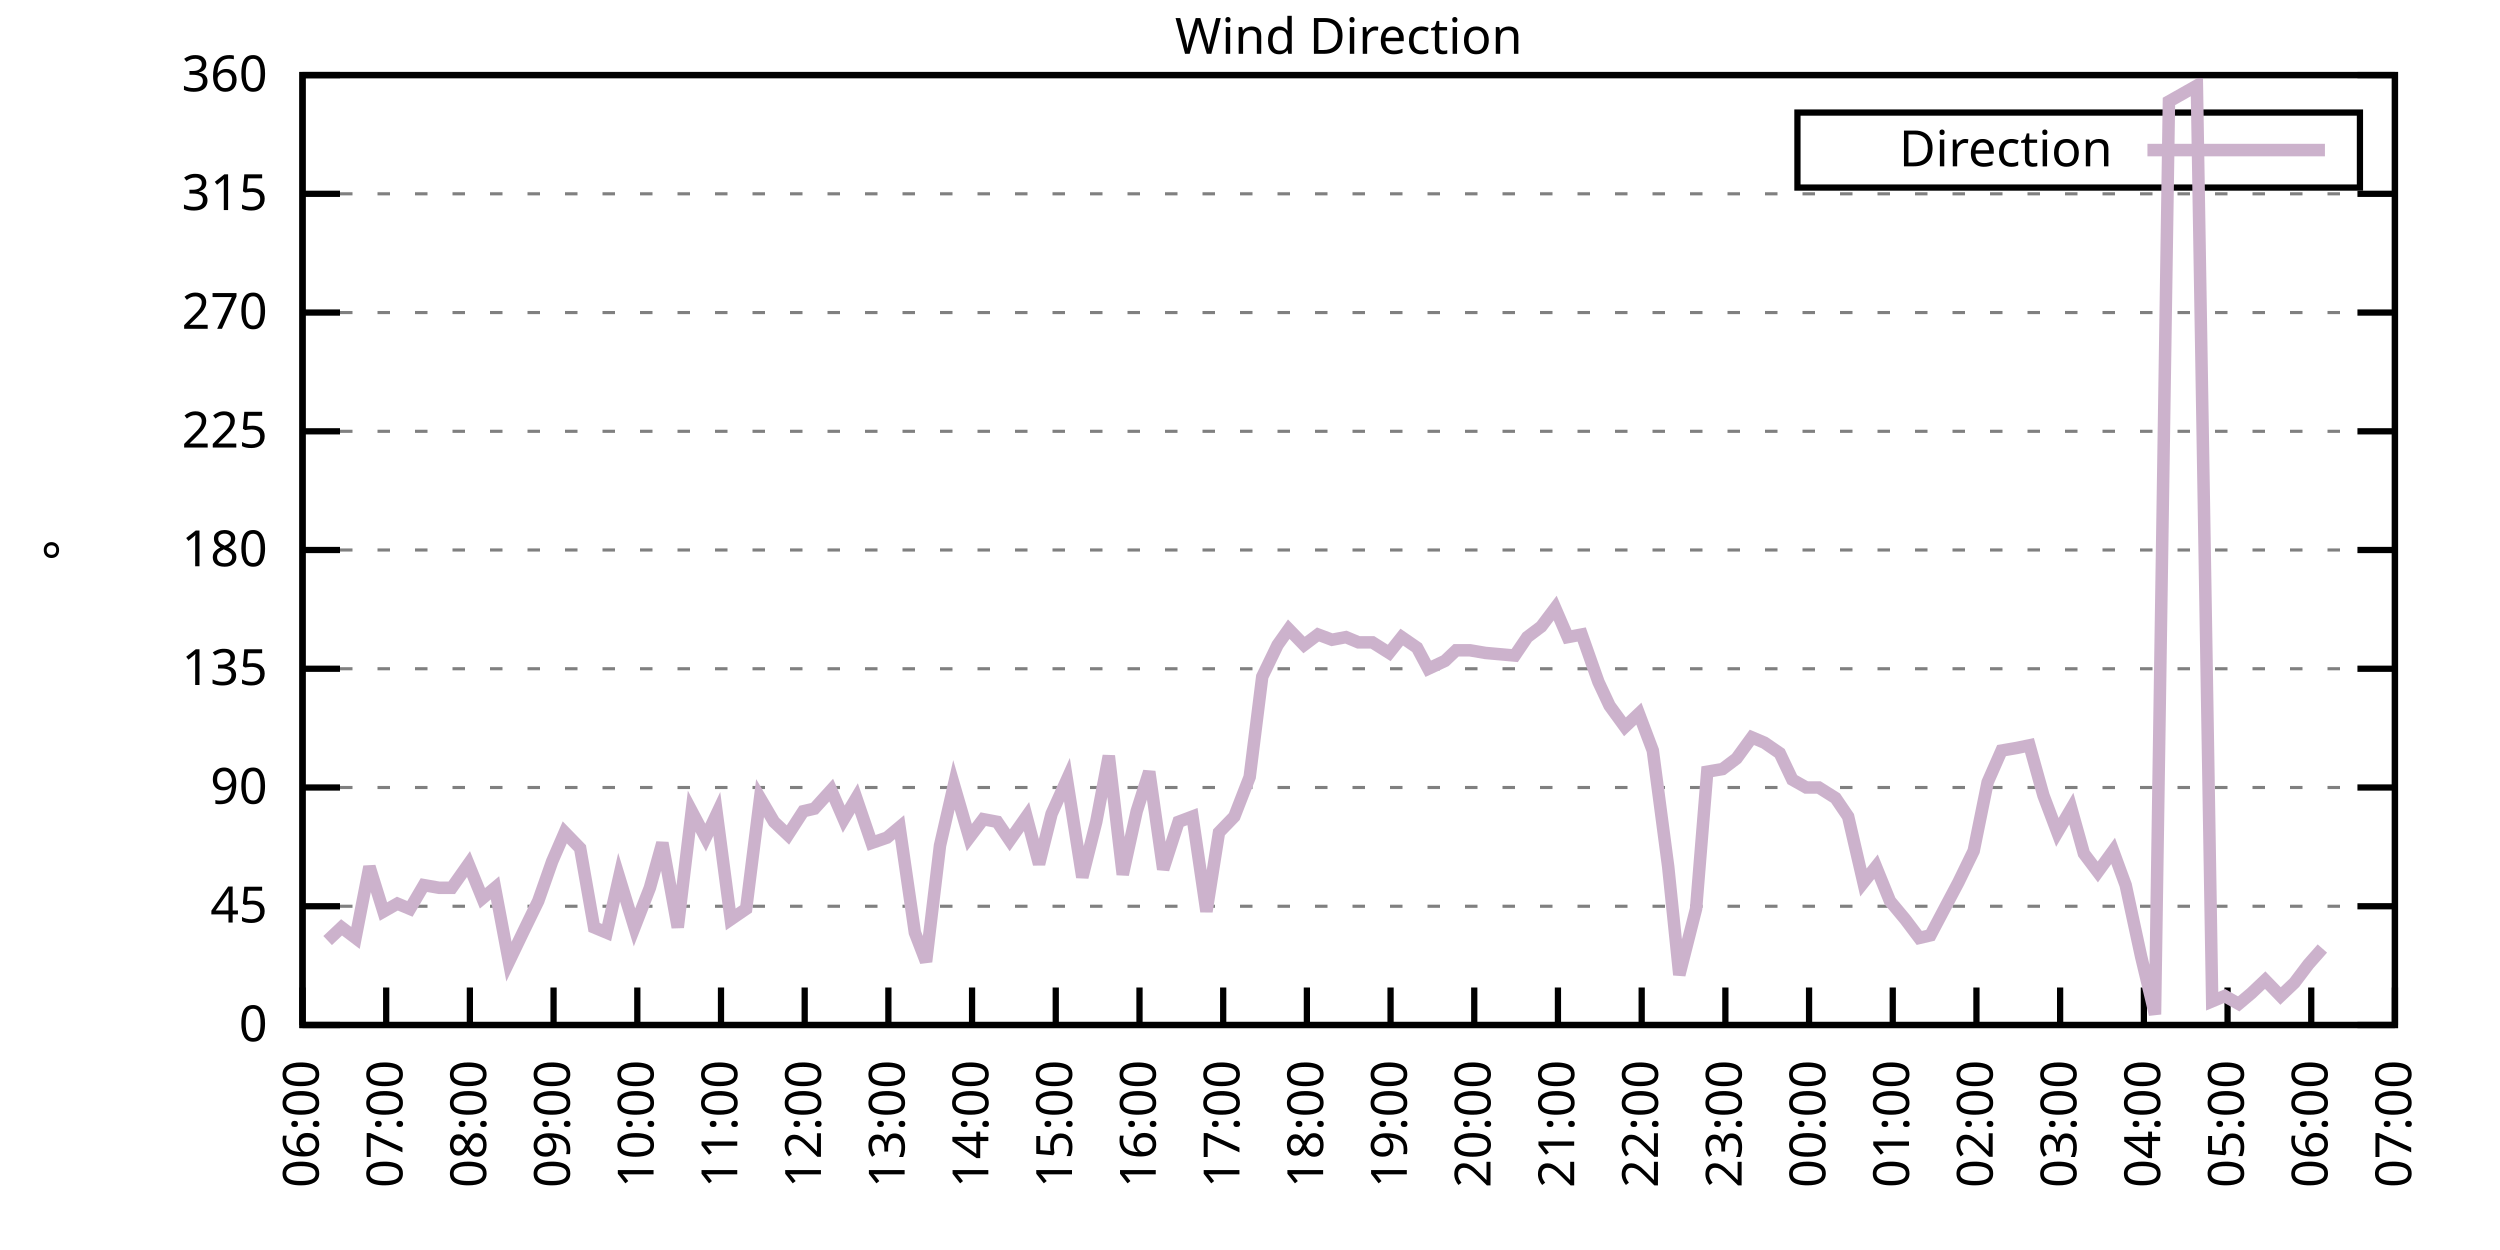
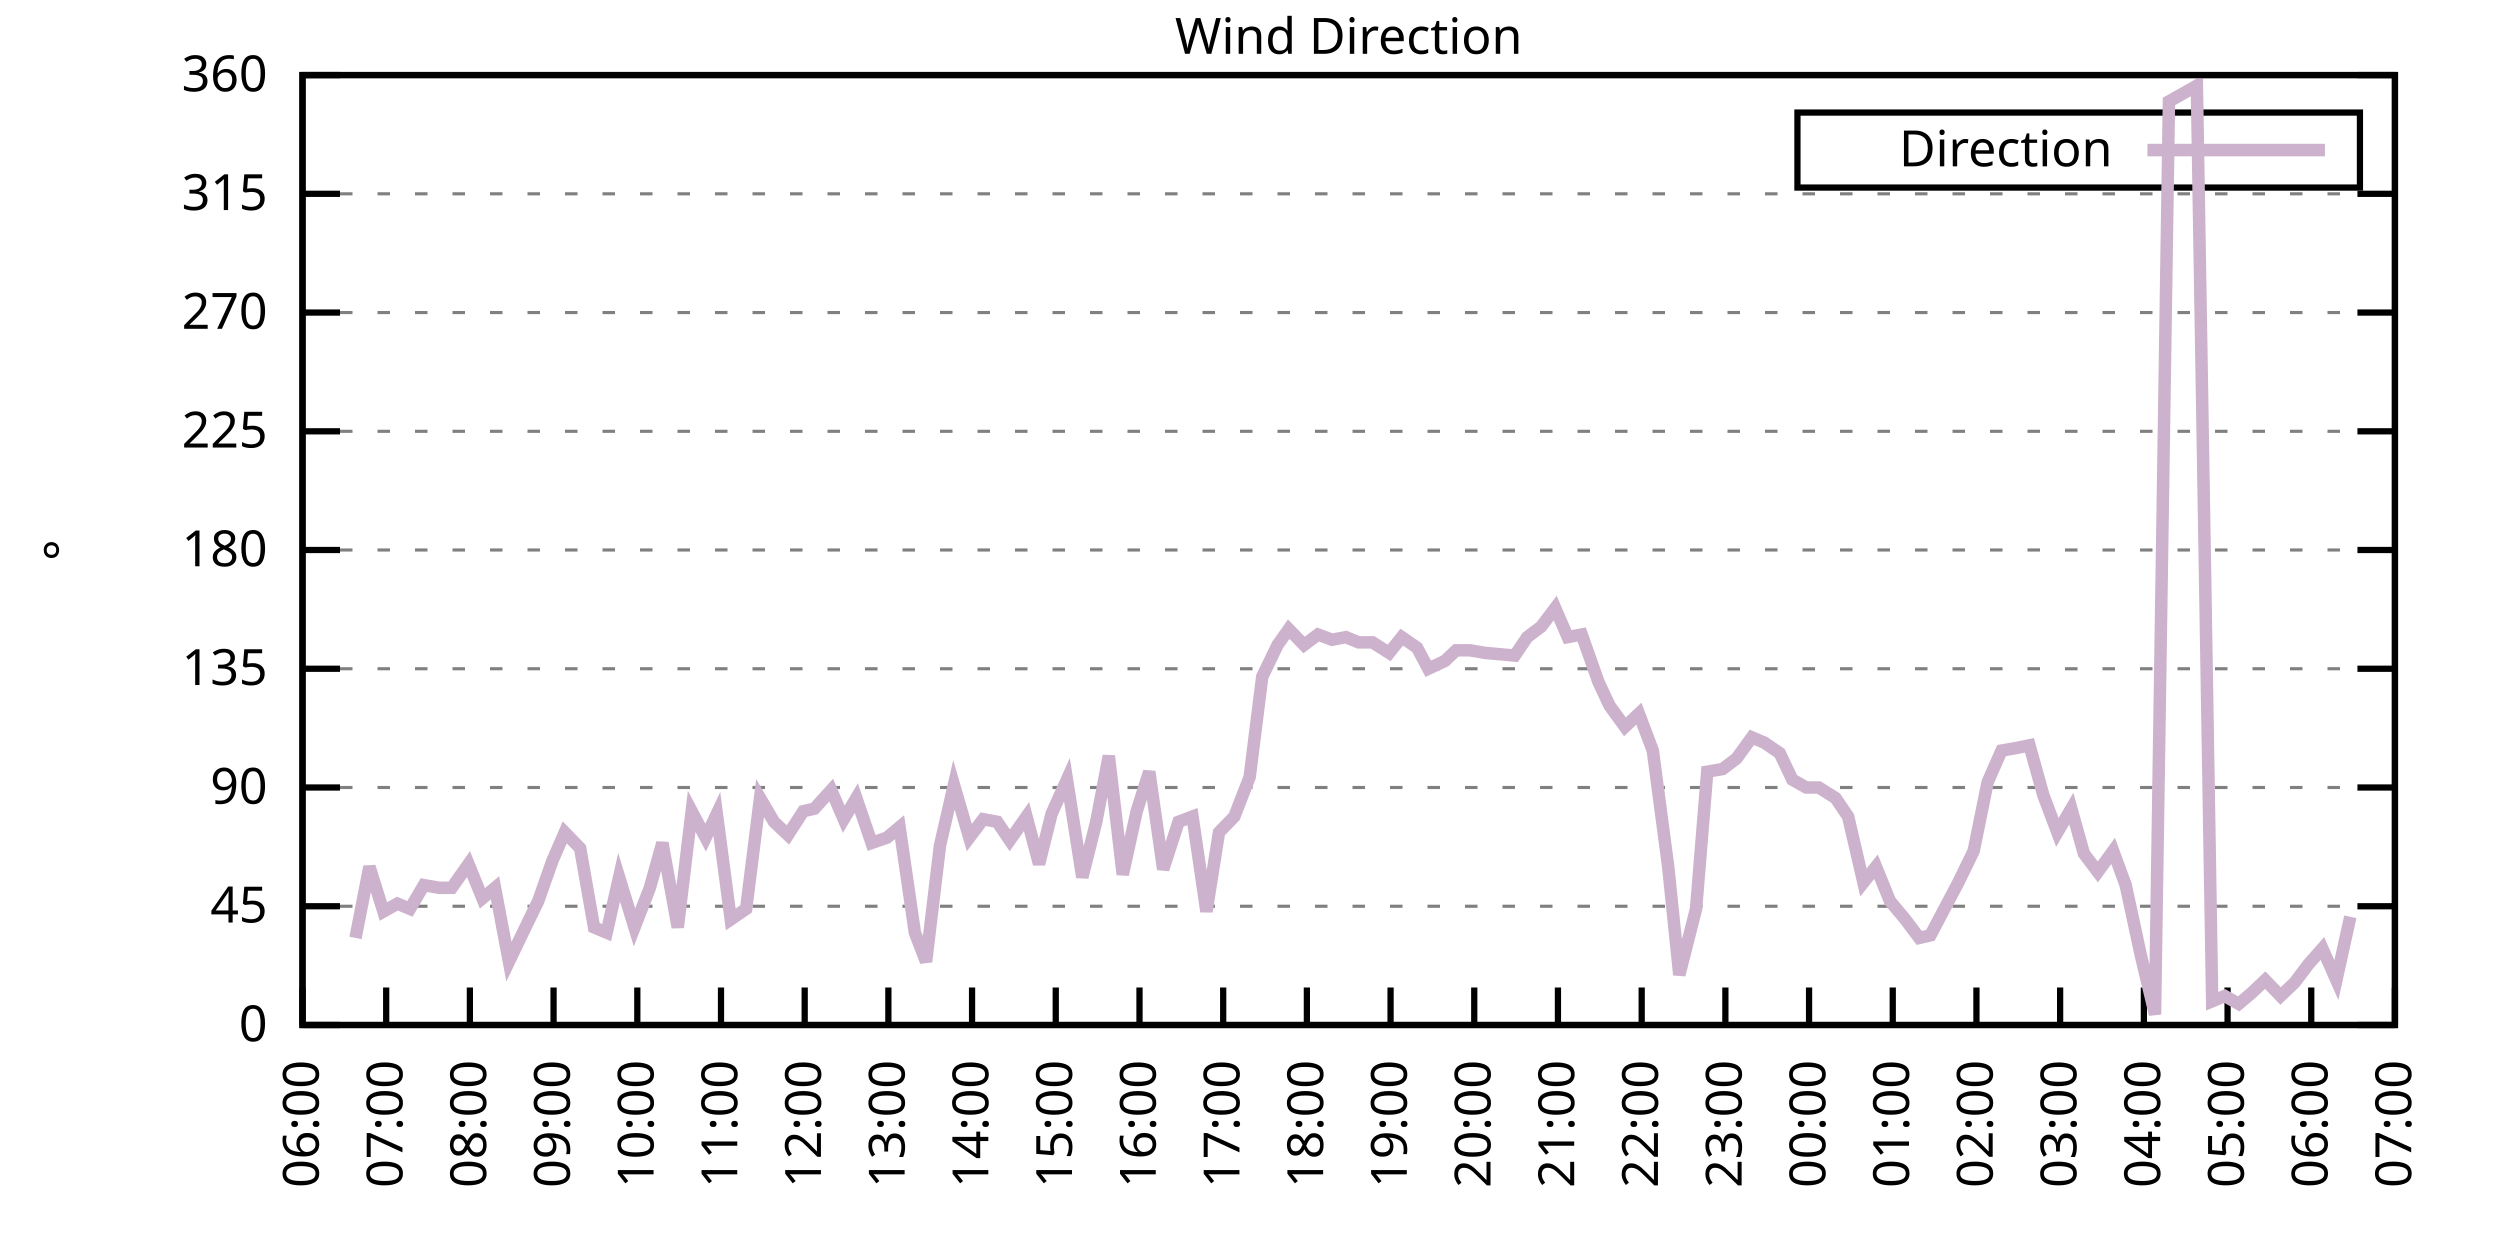
<svg xmlns="http://www.w3.org/2000/svg" xmlns:xlink="http://www.w3.org/1999/xlink" width="400" height="200" viewBox="0 0 400 200">
  <g id="gnuplot_canvas">
    <rect x="0" y="0" width="400" height="200" fill="none" />
    <defs>
      <circle id="gpDot" r="0.5" stroke-width="0.5" stroke="currentColor" />
      <path id="gpPt0" stroke-width="0.333" stroke="currentColor" d="M-1,0 h2 M0,-1 v2" />
      <path id="gpPt1" stroke-width="0.333" stroke="currentColor" d="M-1,-1 L1,1 M1,-1 L-1,1" />
      <path id="gpPt2" stroke-width="0.333" stroke="currentColor" d="M-1,0 L1,0 M0,-1 L0,1 M-1,-1 L1,1 M-1,1 L1,-1" />
      <rect id="gpPt3" stroke-width="0.333" stroke="currentColor" x="-1" y="-1" width="2" height="2" />
      <rect id="gpPt4" stroke-width="0.333" stroke="currentColor" fill="currentColor" x="-1" y="-1" width="2" height="2" />
      <circle id="gpPt5" stroke-width="0.333" stroke="currentColor" cx="0" cy="0" r="1" />
      <use xlink:href="#gpPt5" id="gpPt6" fill="currentColor" stroke="none" />
      <path id="gpPt7" stroke-width="0.333" stroke="currentColor" d="M0,-1.33 L-1.33,0.67 L1.33,0.67 z" />
      <use xlink:href="#gpPt7" id="gpPt8" fill="currentColor" stroke="none" />
      <use xlink:href="#gpPt7" id="gpPt9" stroke="currentColor" transform="rotate(180)" />
      <use xlink:href="#gpPt9" id="gpPt10" fill="currentColor" stroke="none" />
      <use xlink:href="#gpPt3" id="gpPt11" stroke="currentColor" transform="rotate(45)" />
      <use xlink:href="#gpPt11" id="gpPt12" fill="currentColor" stroke="none" />
      <path id="gpPt13" stroke-width="0.333" stroke="currentColor" d="M0,1.330 L1.265,0.411 L0.782,-1.067 L-0.782,-1.076 L-1.265,0.411 z" />
      <use xlink:href="#gpPt13" id="gpPt14" fill="currentColor" stroke="none" />
      <filter id="textbox" filterUnits="objectBoundingBox" x="0" y="0" height="1" width="1">
        <feFlood flood-color="white" flood-opacity="1" result="bgnd" />
        <feComposite in="SourceGraphic" in2="bgnd" operator="atop" />
      </filter>
      <filter id="greybox" filterUnits="objectBoundingBox" x="0" y="0" height="1" width="1">
        <feFlood flood-color="lightgrey" flood-opacity="1" result="grey" />
        <feComposite in="SourceGraphic" in2="grey" operator="atop" />
      </filter>
    </defs>
    <g fill="none" color="white" stroke="currentColor" stroke-width="1.00" stroke-linecap="butt" stroke-linejoin="miter">
</g>
    <g fill="none" color="black" stroke="currentColor" stroke-width="1.00" stroke-linecap="butt" stroke-linejoin="miter">
      <g stroke="none" shape-rendering="crispEdges">
        <polygon fill="rgb(255, 255, 255)" points="48.40,164.00 383.18,164.00 383.18,12.02 48.40,12.02 " />
      </g>
    </g>
    <g fill="none" color="black" stroke="currentColor" stroke-width="1.00" stroke-linecap="butt" stroke-linejoin="miter">
</g>
    <g fill="none" color="black" stroke="black" stroke-width="0.50" stroke-linecap="butt" stroke-linejoin="miter">
</g>
    <g fill="none" color="gray" stroke="currentColor" stroke-width="0.50" stroke-linecap="butt" stroke-linejoin="miter">
      <path stroke="gray" stroke-dasharray="2,4" class="gridline" d="M48.40,164.00 L383.19,164.00  " />
    </g>
    <g fill="none" color="gray" stroke="gray" stroke-width="1.00" stroke-linecap="butt" stroke-linejoin="miter">
</g>
    <g fill="none" color="black" stroke="currentColor" stroke-width="1.00" stroke-linecap="butt" stroke-linejoin="miter">
      <path stroke="black" d="M48.40,164.00 L54.40,164.00 M383.19,164.00 L377.19,164.00  " />
      <g transform="translate(42.80,166.60)" stroke="none" fill="black" font-family="Sans" font-size="8.00" text-anchor="end">
        <text>
          <tspan font-family="Sans"> 0</tspan>
        </text>
      </g>
    </g>
    <g fill="none" color="black" stroke="currentColor" stroke-width="1.00" stroke-linecap="butt" stroke-linejoin="miter">
</g>
    <g fill="none" color="black" stroke="black" stroke-width="0.50" stroke-linecap="butt" stroke-linejoin="miter">
</g>
    <g fill="none" color="gray" stroke="currentColor" stroke-width="0.50" stroke-linecap="butt" stroke-linejoin="miter">
      <path stroke="gray" stroke-dasharray="2,4" class="gridline" d="M48.40,145.00 L383.19,145.00  " />
    </g>
    <g fill="none" color="gray" stroke="gray" stroke-width="1.00" stroke-linecap="butt" stroke-linejoin="miter">
</g>
    <g fill="none" color="black" stroke="currentColor" stroke-width="1.00" stroke-linecap="butt" stroke-linejoin="miter">
      <path stroke="black" d="M48.40,145.00 L54.40,145.00 M383.19,145.00 L377.19,145.00  " />
      <g transform="translate(42.80,147.60)" stroke="none" fill="black" font-family="Sans" font-size="8.00" text-anchor="end">
        <text>
          <tspan font-family="Sans"> 45</tspan>
        </text>
      </g>
    </g>
    <g fill="none" color="black" stroke="currentColor" stroke-width="1.00" stroke-linecap="butt" stroke-linejoin="miter">
</g>
    <g fill="none" color="black" stroke="black" stroke-width="0.50" stroke-linecap="butt" stroke-linejoin="miter">
</g>
    <g fill="none" color="gray" stroke="currentColor" stroke-width="0.50" stroke-linecap="butt" stroke-linejoin="miter">
      <path stroke="gray" stroke-dasharray="2,4" class="gridline" d="M48.40,126.00 L383.19,126.00  " />
    </g>
    <g fill="none" color="gray" stroke="gray" stroke-width="1.00" stroke-linecap="butt" stroke-linejoin="miter">
</g>
    <g fill="none" color="black" stroke="currentColor" stroke-width="1.00" stroke-linecap="butt" stroke-linejoin="miter">
      <path stroke="black" d="M48.40,126.00 L54.40,126.00 M383.19,126.00 L377.19,126.00  " />
      <g transform="translate(42.80,128.60)" stroke="none" fill="black" font-family="Sans" font-size="8.00" text-anchor="end">
        <text>
          <tspan font-family="Sans"> 90</tspan>
        </text>
      </g>
    </g>
    <g fill="none" color="black" stroke="currentColor" stroke-width="1.00" stroke-linecap="butt" stroke-linejoin="miter">
</g>
    <g fill="none" color="black" stroke="black" stroke-width="0.50" stroke-linecap="butt" stroke-linejoin="miter">
</g>
    <g fill="none" color="gray" stroke="currentColor" stroke-width="0.50" stroke-linecap="butt" stroke-linejoin="miter">
      <path stroke="gray" stroke-dasharray="2,4" class="gridline" d="M48.40,107.00 L383.19,107.00  " />
    </g>
    <g fill="none" color="gray" stroke="gray" stroke-width="1.00" stroke-linecap="butt" stroke-linejoin="miter">
</g>
    <g fill="none" color="black" stroke="currentColor" stroke-width="1.00" stroke-linecap="butt" stroke-linejoin="miter">
      <path stroke="black" d="M48.40,107.00 L54.40,107.00 M383.19,107.00 L377.19,107.00  " />
      <g transform="translate(42.80,109.60)" stroke="none" fill="black" font-family="Sans" font-size="8.00" text-anchor="end">
        <text>
          <tspan font-family="Sans"> 135</tspan>
        </text>
      </g>
    </g>
    <g fill="none" color="black" stroke="currentColor" stroke-width="1.00" stroke-linecap="butt" stroke-linejoin="miter">
</g>
    <g fill="none" color="black" stroke="black" stroke-width="0.50" stroke-linecap="butt" stroke-linejoin="miter">
</g>
    <g fill="none" color="gray" stroke="currentColor" stroke-width="0.50" stroke-linecap="butt" stroke-linejoin="miter">
      <path stroke="gray" stroke-dasharray="2,4" class="gridline" d="M48.40,88.00 L383.19,88.00  " />
    </g>
    <g fill="none" color="gray" stroke="gray" stroke-width="1.00" stroke-linecap="butt" stroke-linejoin="miter">
</g>
    <g fill="none" color="black" stroke="currentColor" stroke-width="1.00" stroke-linecap="butt" stroke-linejoin="miter">
      <path stroke="black" d="M48.40,88.00 L54.40,88.00 M383.19,88.00 L377.19,88.00  " />
      <g transform="translate(42.80,90.60)" stroke="none" fill="black" font-family="Sans" font-size="8.00" text-anchor="end">
        <text>
          <tspan font-family="Sans"> 180</tspan>
        </text>
      </g>
    </g>
    <g fill="none" color="black" stroke="currentColor" stroke-width="1.00" stroke-linecap="butt" stroke-linejoin="miter">
</g>
    <g fill="none" color="black" stroke="black" stroke-width="0.50" stroke-linecap="butt" stroke-linejoin="miter">
</g>
    <g fill="none" color="gray" stroke="currentColor" stroke-width="0.50" stroke-linecap="butt" stroke-linejoin="miter">
      <path stroke="gray" stroke-dasharray="2,4" class="gridline" d="M48.40,69.01 L383.19,69.01  " />
    </g>
    <g fill="none" color="gray" stroke="gray" stroke-width="1.00" stroke-linecap="butt" stroke-linejoin="miter">
</g>
    <g fill="none" color="black" stroke="currentColor" stroke-width="1.00" stroke-linecap="butt" stroke-linejoin="miter">
      <path stroke="black" d="M48.40,69.01 L54.40,69.01 M383.19,69.01 L377.19,69.01  " />
      <g transform="translate(42.80,71.61)" stroke="none" fill="black" font-family="Sans" font-size="8.00" text-anchor="end">
        <text>
          <tspan font-family="Sans"> 225</tspan>
        </text>
      </g>
    </g>
    <g fill="none" color="black" stroke="currentColor" stroke-width="1.00" stroke-linecap="butt" stroke-linejoin="miter">
</g>
    <g fill="none" color="black" stroke="black" stroke-width="0.50" stroke-linecap="butt" stroke-linejoin="miter">
</g>
    <g fill="none" color="gray" stroke="currentColor" stroke-width="0.50" stroke-linecap="butt" stroke-linejoin="miter">
      <path stroke="gray" stroke-dasharray="2,4" class="gridline" d="M48.40,50.01 L383.19,50.01  " />
    </g>
    <g fill="none" color="gray" stroke="gray" stroke-width="1.00" stroke-linecap="butt" stroke-linejoin="miter">
</g>
    <g fill="none" color="black" stroke="currentColor" stroke-width="1.00" stroke-linecap="butt" stroke-linejoin="miter">
      <path stroke="black" d="M48.40,50.01 L54.40,50.01 M383.19,50.01 L377.19,50.01  " />
      <g transform="translate(42.80,52.61)" stroke="none" fill="black" font-family="Sans" font-size="8.00" text-anchor="end">
        <text>
          <tspan font-family="Sans"> 270</tspan>
        </text>
      </g>
    </g>
    <g fill="none" color="black" stroke="currentColor" stroke-width="1.00" stroke-linecap="butt" stroke-linejoin="miter">
</g>
    <g fill="none" color="black" stroke="black" stroke-width="0.50" stroke-linecap="butt" stroke-linejoin="miter">
</g>
    <g fill="none" color="gray" stroke="currentColor" stroke-width="0.50" stroke-linecap="butt" stroke-linejoin="miter">
      <path stroke="gray" stroke-dasharray="2,4" class="gridline" d="M48.40,31.01 L383.19,31.01  " />
    </g>
    <g fill="none" color="gray" stroke="gray" stroke-width="1.00" stroke-linecap="butt" stroke-linejoin="miter">
</g>
    <g fill="none" color="black" stroke="currentColor" stroke-width="1.00" stroke-linecap="butt" stroke-linejoin="miter">
      <path stroke="black" d="M48.40,31.01 L54.40,31.01 M383.19,31.01 L377.19,31.01  " />
      <g transform="translate(42.80,33.61)" stroke="none" fill="black" font-family="Sans" font-size="8.00" text-anchor="end">
        <text>
          <tspan font-family="Sans"> 315</tspan>
        </text>
      </g>
    </g>
    <g fill="none" color="black" stroke="currentColor" stroke-width="1.00" stroke-linecap="butt" stroke-linejoin="miter">
</g>
    <g fill="none" color="black" stroke="black" stroke-width="0.50" stroke-linecap="butt" stroke-linejoin="miter">
</g>
    <g fill="none" color="gray" stroke="currentColor" stroke-width="0.50" stroke-linecap="butt" stroke-linejoin="miter">
      <path stroke="gray" stroke-dasharray="2,4" class="gridline" d="M48.40,12.01 L383.19,12.01  " />
    </g>
    <g fill="none" color="gray" stroke="gray" stroke-width="1.00" stroke-linecap="butt" stroke-linejoin="miter">
</g>
    <g fill="none" color="black" stroke="currentColor" stroke-width="1.00" stroke-linecap="butt" stroke-linejoin="miter">
      <path stroke="black" d="M48.40,12.01 L54.40,12.01 M383.19,12.01 L377.19,12.01  " />
      <g transform="translate(42.80,14.61)" stroke="none" fill="black" font-family="Sans" font-size="8.00" text-anchor="end">
        <text>
          <tspan font-family="Sans"> 360</tspan>
        </text>
      </g>
    </g>
    <g fill="none" color="black" stroke="currentColor" stroke-width="1.00" stroke-linecap="butt" stroke-linejoin="miter">
      <path stroke="black" d="M48.40,164.00 L48.40,158.00  " />
      <g transform="translate(51.00,169.60) rotate(270.00)" stroke="none" fill="black" font-family="Sans" font-size="8.00" text-anchor="end">
        <text>
          <tspan font-family="Sans">06:00</tspan>
        </text>
      </g>
    </g>
    <g fill="none" color="black" stroke="currentColor" stroke-width="1.00" stroke-linecap="butt" stroke-linejoin="miter">
      <path stroke="black" d="M61.79,164.00 L61.79,158.00  " />
      <g transform="translate(64.39,169.60) rotate(270.00)" stroke="none" fill="black" font-family="Sans" font-size="8.00" text-anchor="end">
        <text>
          <tspan font-family="Sans">07:00</tspan>
        </text>
      </g>
    </g>
    <g fill="none" color="black" stroke="currentColor" stroke-width="1.00" stroke-linecap="butt" stroke-linejoin="miter">
      <path stroke="black" d="M75.18,164.00 L75.18,158.00  " />
      <g transform="translate(77.78,169.60) rotate(270.00)" stroke="none" fill="black" font-family="Sans" font-size="8.00" text-anchor="end">
        <text>
          <tspan font-family="Sans">08:00</tspan>
        </text>
      </g>
    </g>
    <g fill="none" color="black" stroke="currentColor" stroke-width="1.00" stroke-linecap="butt" stroke-linejoin="miter">
      <path stroke="black" d="M88.57,164.00 L88.57,158.00  " />
      <g transform="translate(91.17,169.60) rotate(270.00)" stroke="none" fill="black" font-family="Sans" font-size="8.00" text-anchor="end">
        <text>
          <tspan font-family="Sans">09:00</tspan>
        </text>
      </g>
    </g>
    <g fill="none" color="black" stroke="currentColor" stroke-width="1.00" stroke-linecap="butt" stroke-linejoin="miter">
      <path stroke="black" d="M101.97,164.00 L101.97,158.00  " />
      <g transform="translate(104.57,169.60) rotate(270.00)" stroke="none" fill="black" font-family="Sans" font-size="8.00" text-anchor="end">
        <text>
          <tspan font-family="Sans">10:00</tspan>
        </text>
      </g>
    </g>
    <g fill="none" color="black" stroke="currentColor" stroke-width="1.00" stroke-linecap="butt" stroke-linejoin="miter">
      <path stroke="black" d="M115.36,164.00 L115.36,158.00  " />
      <g transform="translate(117.96,169.60) rotate(270.00)" stroke="none" fill="black" font-family="Sans" font-size="8.00" text-anchor="end">
        <text>
          <tspan font-family="Sans">11:00</tspan>
        </text>
      </g>
    </g>
    <g fill="none" color="black" stroke="currentColor" stroke-width="1.00" stroke-linecap="butt" stroke-linejoin="miter">
      <path stroke="black" d="M128.75,164.00 L128.75,158.00  " />
      <g transform="translate(131.35,169.60) rotate(270.00)" stroke="none" fill="black" font-family="Sans" font-size="8.00" text-anchor="end">
        <text>
          <tspan font-family="Sans">12:00</tspan>
        </text>
      </g>
    </g>
    <g fill="none" color="black" stroke="currentColor" stroke-width="1.00" stroke-linecap="butt" stroke-linejoin="miter">
      <path stroke="black" d="M142.14,164.00 L142.14,158.00  " />
      <g transform="translate(144.74,169.60) rotate(270.00)" stroke="none" fill="black" font-family="Sans" font-size="8.00" text-anchor="end">
        <text>
          <tspan font-family="Sans">13:00</tspan>
        </text>
      </g>
    </g>
    <g fill="none" color="black" stroke="currentColor" stroke-width="1.00" stroke-linecap="butt" stroke-linejoin="miter">
      <path stroke="black" d="M155.53,164.00 L155.53,158.00  " />
      <g transform="translate(158.13,169.60) rotate(270.00)" stroke="none" fill="black" font-family="Sans" font-size="8.00" text-anchor="end">
        <text>
          <tspan font-family="Sans">14:00</tspan>
        </text>
      </g>
    </g>
    <g fill="none" color="black" stroke="currentColor" stroke-width="1.00" stroke-linecap="butt" stroke-linejoin="miter">
      <path stroke="black" d="M168.92,164.00 L168.92,158.00  " />
      <g transform="translate(171.52,169.60) rotate(270.00)" stroke="none" fill="black" font-family="Sans" font-size="8.00" text-anchor="end">
        <text>
          <tspan font-family="Sans">15:00</tspan>
        </text>
      </g>
    </g>
    <g fill="none" color="black" stroke="currentColor" stroke-width="1.00" stroke-linecap="butt" stroke-linejoin="miter">
      <path stroke="black" d="M182.32,164.00 L182.32,158.00  " />
      <g transform="translate(184.92,169.60) rotate(270.00)" stroke="none" fill="black" font-family="Sans" font-size="8.00" text-anchor="end">
        <text>
          <tspan font-family="Sans">16:00</tspan>
        </text>
      </g>
    </g>
    <g fill="none" color="black" stroke="currentColor" stroke-width="1.00" stroke-linecap="butt" stroke-linejoin="miter">
      <path stroke="black" d="M195.71,164.00 L195.71,158.00  " />
      <g transform="translate(198.31,169.60) rotate(270.00)" stroke="none" fill="black" font-family="Sans" font-size="8.00" text-anchor="end">
        <text>
          <tspan font-family="Sans">17:00</tspan>
        </text>
      </g>
    </g>
    <g fill="none" color="black" stroke="currentColor" stroke-width="1.00" stroke-linecap="butt" stroke-linejoin="miter">
      <path stroke="black" d="M209.10,164.00 L209.10,158.00  " />
      <g transform="translate(211.70,169.60) rotate(270.00)" stroke="none" fill="black" font-family="Sans" font-size="8.00" text-anchor="end">
        <text>
          <tspan font-family="Sans">18:00</tspan>
        </text>
      </g>
    </g>
    <g fill="none" color="black" stroke="currentColor" stroke-width="1.00" stroke-linecap="butt" stroke-linejoin="miter">
      <path stroke="black" d="M222.49,164.00 L222.49,158.00  " />
      <g transform="translate(225.09,169.60) rotate(270.00)" stroke="none" fill="black" font-family="Sans" font-size="8.00" text-anchor="end">
        <text>
          <tspan font-family="Sans">19:00</tspan>
        </text>
      </g>
    </g>
    <g fill="none" color="black" stroke="currentColor" stroke-width="1.00" stroke-linecap="butt" stroke-linejoin="miter">
      <path stroke="black" d="M235.88,164.00 L235.88,158.00  " />
      <g transform="translate(238.48,169.60) rotate(270.00)" stroke="none" fill="black" font-family="Sans" font-size="8.00" text-anchor="end">
        <text>
          <tspan font-family="Sans">20:00</tspan>
        </text>
      </g>
    </g>
    <g fill="none" color="black" stroke="currentColor" stroke-width="1.00" stroke-linecap="butt" stroke-linejoin="miter">
      <path stroke="black" d="M249.27,164.00 L249.27,158.00  " />
      <g transform="translate(251.87,169.60) rotate(270.00)" stroke="none" fill="black" font-family="Sans" font-size="8.00" text-anchor="end">
        <text>
          <tspan font-family="Sans">21:00</tspan>
        </text>
      </g>
    </g>
    <g fill="none" color="black" stroke="currentColor" stroke-width="1.00" stroke-linecap="butt" stroke-linejoin="miter">
      <path stroke="black" d="M262.67,164.00 L262.67,158.00  " />
      <g transform="translate(265.27,169.60) rotate(270.00)" stroke="none" fill="black" font-family="Sans" font-size="8.00" text-anchor="end">
        <text>
          <tspan font-family="Sans">22:00</tspan>
        </text>
      </g>
    </g>
    <g fill="none" color="black" stroke="currentColor" stroke-width="1.00" stroke-linecap="butt" stroke-linejoin="miter">
      <path stroke="black" d="M276.06,164.00 L276.06,158.00  " />
      <g transform="translate(278.66,169.60) rotate(270.00)" stroke="none" fill="black" font-family="Sans" font-size="8.00" text-anchor="end">
        <text>
          <tspan font-family="Sans">23:00</tspan>
        </text>
      </g>
    </g>
    <g fill="none" color="black" stroke="currentColor" stroke-width="1.00" stroke-linecap="butt" stroke-linejoin="miter">
      <path stroke="black" d="M289.45,164.00 L289.45,158.00  " />
      <g transform="translate(292.05,169.60) rotate(270.00)" stroke="none" fill="black" font-family="Sans" font-size="8.00" text-anchor="end">
        <text>
          <tspan font-family="Sans">00:00</tspan>
        </text>
      </g>
    </g>
    <g fill="none" color="black" stroke="currentColor" stroke-width="1.00" stroke-linecap="butt" stroke-linejoin="miter">
      <path stroke="black" d="M302.84,164.00 L302.84,158.00  " />
      <g transform="translate(305.44,169.60) rotate(270.00)" stroke="none" fill="black" font-family="Sans" font-size="8.00" text-anchor="end">
        <text>
          <tspan font-family="Sans">01:00</tspan>
        </text>
      </g>
    </g>
    <g fill="none" color="black" stroke="currentColor" stroke-width="1.00" stroke-linecap="butt" stroke-linejoin="miter">
      <path stroke="black" d="M316.23,164.00 L316.23,158.00  " />
      <g transform="translate(318.83,169.60) rotate(270.00)" stroke="none" fill="black" font-family="Sans" font-size="8.00" text-anchor="end">
        <text>
          <tspan font-family="Sans">02:00</tspan>
        </text>
      </g>
    </g>
    <g fill="none" color="black" stroke="currentColor" stroke-width="1.00" stroke-linecap="butt" stroke-linejoin="miter">
      <path stroke="black" d="M329.62,164.00 L329.62,158.00  " />
      <g transform="translate(332.22,169.60) rotate(270.00)" stroke="none" fill="black" font-family="Sans" font-size="8.00" text-anchor="end">
        <text>
          <tspan font-family="Sans">03:00</tspan>
        </text>
      </g>
    </g>
    <g fill="none" color="black" stroke="currentColor" stroke-width="1.00" stroke-linecap="butt" stroke-linejoin="miter">
      <path stroke="black" d="M343.02,164.00 L343.02,158.00  " />
      <g transform="translate(345.62,169.60) rotate(270.00)" stroke="none" fill="black" font-family="Sans" font-size="8.00" text-anchor="end">
        <text>
          <tspan font-family="Sans">04:00</tspan>
        </text>
      </g>
    </g>
    <g fill="none" color="black" stroke="currentColor" stroke-width="1.00" stroke-linecap="butt" stroke-linejoin="miter">
      <path stroke="black" d="M356.41,164.00 L356.41,158.00  " />
      <g transform="translate(359.01,169.60) rotate(270.00)" stroke="none" fill="black" font-family="Sans" font-size="8.00" text-anchor="end">
        <text>
          <tspan font-family="Sans">05:00</tspan>
        </text>
      </g>
    </g>
    <g fill="none" color="black" stroke="currentColor" stroke-width="1.00" stroke-linecap="butt" stroke-linejoin="miter">
      <path stroke="black" d="M369.80,164.00 L369.80,158.00  " />
      <g transform="translate(372.40,169.60) rotate(270.00)" stroke="none" fill="black" font-family="Sans" font-size="8.00" text-anchor="end">
        <text>
          <tspan font-family="Sans">06:00</tspan>
        </text>
      </g>
    </g>
    <g fill="none" color="black" stroke="currentColor" stroke-width="1.00" stroke-linecap="butt" stroke-linejoin="miter">
      <path stroke="black" d="M383.19,164.00 L383.19,158.00  " />
      <g transform="translate(385.79,169.60) rotate(270.00)" stroke="none" fill="black" font-family="Sans" font-size="8.00" text-anchor="end">
        <text>
          <tspan font-family="Sans">07:00</tspan>
        </text>
      </g>
    </g>
    <g fill="none" color="black" stroke="currentColor" stroke-width="1.00" stroke-linecap="butt" stroke-linejoin="miter">
</g>
    <g fill="none" color="black" stroke="currentColor" stroke-width="1.00" stroke-linecap="butt" stroke-linejoin="miter">
      <path stroke="black" d="M48.40,12.01 L48.40,164.00 L383.19,164.00 L383.19,12.01 L48.40,12.01 Z  " />
    </g>
    <g fill="none" color="black" stroke="currentColor" stroke-width="1.00" stroke-linecap="butt" stroke-linejoin="miter">
</g>
    <g fill="none" color="black" stroke="currentColor" stroke-width="1.00" stroke-linecap="butt" stroke-linejoin="miter">
      <path stroke="black" d="M287.59,30.01 L287.59,18.01 L377.59,18.01 L377.59,30.01 L287.59,30.01 Z  " />
    </g>
    <g id="Wind_direction_plot_1">
      <g fill="none" color="white" stroke="black" stroke-width="2.00" stroke-linecap="butt" stroke-linejoin="miter">
</g>
      <g fill="none" color="black" stroke="currentColor" stroke-width="2.00" stroke-linecap="butt" stroke-linejoin="miter">
        <g transform="translate(337.99,26.61)" stroke="none" fill="black" font-family="Sans" font-size="8.00" text-anchor="end">
          <text>
            <tspan font-family="Sans">Direction</tspan>
          </text>
        </g>
      </g>
      <g fill="none" color="black" stroke="currentColor" stroke-width="2.00" stroke-linecap="butt" stroke-linejoin="miter">
-         <path stroke="rgb(204, 178, 204)" d="M343.59,24.01 L371.99,24.01 M52.42,150.49 L54.65,148.38 L56.88,150.07 L59.11,138.67 L61.35,145.85 L63.58,144.58   L65.59,145.42 L67.82,141.62 L70.27,142.05 L72.28,142.05 L74.96,138.25 L77.19,143.73 L79.20,142.05 L81.43,153.87   L83.66,149.22 L86.12,144.16 L88.35,137.82 L90.36,133.18 L92.82,135.71 L95.05,148.38 L97.06,149.22 L99.06,140.36   L101.52,148.38 L103.98,142.05 L105.98,134.87 L108.44,148.38 L110.67,129.80 L112.90,134.02 L114.69,130.22 L116.92,147.11   L119.38,145.42 L121.61,127.69 L123.84,131.49 L126.07,133.60 L128.53,129.80 L130.31,129.38 L132.99,126.42 L135.00,131.07   L137.01,127.69 L139.46,134.87 L141.92,134.02 L143.93,132.34 L146.38,149.22 L148.17,153.87 L150.40,135.29 L152.63,125.58   L155.09,134.02 L157.32,131.07 L159.55,131.49 L161.56,134.45 L164.24,130.65 L166.25,138.25 L168.25,130.22 L170.71,124.74   L173.17,140.36 L175.40,131.49 L177.41,120.94 L179.64,139.93 L181.87,129.80 L183.88,123.47 L186.11,139.09 L188.57,131.49   L190.80,130.65 L193.03,145.85 L195.04,133.18 L197.49,130.65 L199.95,124.31 L201.96,108.27 L204.41,103.20 L206.20,100.67   L208.65,103.20 L210.88,101.52 L213.12,102.36 L215.35,101.94 L217.36,102.78 L219.59,102.78 L222.27,104.47 L224.28,101.94   L226.73,103.63 L228.52,107.00 L231.20,105.74 L232.98,104.05 L235.21,104.05 L237.67,104.47 L242.36,104.89 L244.36,101.94   L246.60,100.25 L248.83,97.29 L250.84,101.94 L253.07,101.52 L255.75,109.11 L257.53,112.91 L259.99,116.29 L262.22,114.18   L264.45,120.09 L266.91,138.67 L268.69,155.98 L271.37,145.42 L273.16,123.47 L275.61,123.05 L277.84,121.36 L280.30,117.98   L282.31,118.83 L284.76,120.51 L286.77,124.74 L289.00,126.00 L291.01,126.00 L293.69,127.69 L295.70,130.65 L298.15,141.20   L300.16,138.67 L302.39,144.16 L304.85,147.11 L307.08,150.07 L308.87,149.65 L311.32,145.00 L313.33,141.20 L315.79,136.14   L318.02,125.16 L320.25,120.09 L322.70,119.67 L324.71,119.25 L326.95,127.27 L329.18,133.18 L331.41,129.38 L333.42,136.56   L335.65,139.51 L338.10,136.14 L340.11,141.62 L342.57,153.02 L344.80,162.31 L347.03,16.23 L349.26,14.97 L351.50,13.70   L353.95,160.20 L355.96,159.36 L358.19,160.62 L360.20,158.93 L362.43,156.82 L364.89,159.36 L367.12,157.24 L369.35,154.29   L371.58,151.76  " />
+         <path stroke="rgb(204, 178, 204)" d="M343.59,24.01 L371.99,24.01 M56.88,150.07 L59.11,138.67 L61.35,145.85 L63.58,144.58 L65.59,145.42 L67.82,141.62   L70.27,142.05 L72.28,142.05 L74.96,138.25 L77.19,143.73 L79.20,142.05 L81.43,153.87 L83.66,149.22 L86.12,144.16   L88.35,137.82 L90.36,133.18 L92.82,135.71 L95.05,148.38 L97.06,149.22 L99.06,140.36 L101.52,148.38 L103.98,142.05   L105.98,134.87 L108.44,148.38 L110.67,129.80 L112.90,134.02 L114.69,130.22 L116.92,147.11 L119.38,145.42 L121.61,127.69   L123.84,131.49 L126.07,133.60 L128.53,129.80 L130.31,129.38 L132.99,126.42 L135.00,131.07 L137.01,127.69 L139.46,134.87   L141.92,134.02 L143.93,132.34 L146.38,149.22 L148.17,153.87 L150.40,135.29 L152.63,125.58 L155.09,134.02 L157.32,131.07   L159.55,131.49 L161.56,134.45 L164.24,130.65 L166.25,138.25 L168.25,130.22 L170.71,124.74 L173.17,140.36 L175.40,131.49   L177.41,120.94 L179.64,139.93 L181.87,129.80 L183.88,123.47 L186.11,139.09 L188.57,131.49 L190.80,130.65 L193.03,145.85   L195.04,133.18 L197.49,130.65 L199.95,124.31 L201.96,108.27 L204.41,103.20 L206.20,100.67 L208.65,103.20 L210.88,101.52   L213.12,102.36 L215.35,101.94 L217.36,102.78 L219.59,102.78 L222.27,104.47 L224.28,101.94 L226.73,103.63 L228.52,107.00   L231.20,105.74 L232.98,104.05 L235.21,104.05 L237.67,104.47 L242.36,104.89 L244.36,101.94 L246.60,100.25 L248.83,97.29   L250.84,101.94 L253.07,101.52 L255.75,109.11 L257.53,112.91 L259.99,116.29 L262.22,114.18 L264.45,120.09 L266.91,138.67   L268.69,155.98 L271.37,145.42 L273.16,123.47 L275.61,123.05 L277.84,121.36 L280.30,117.98 L282.31,118.83 L284.76,120.51   L286.77,124.74 L289.00,126.00 L291.01,126.00 L293.69,127.69 L295.70,130.65 L298.15,141.20 L300.16,138.67 L302.39,144.16   L304.85,147.11 L307.08,150.07 L308.87,149.65 L311.32,145.00 L313.33,141.20 L315.79,136.14 L318.02,125.16 L320.25,120.09   L322.70,119.67 L324.71,119.25 L326.95,127.27 L329.18,133.18 L331.41,129.38 L333.42,136.56 L335.65,139.51 L338.10,136.14   L340.11,141.62 L342.57,153.02 L344.80,162.31 L347.03,16.23 L349.26,14.97 L351.50,13.70 L353.95,160.20 L355.96,159.36   L358.19,160.62 L360.20,158.93 L362.43,156.82 L364.89,159.36 L367.12,157.24 L369.35,154.29 L371.58,151.76 L373.82,156.82   L376.05,146.69  " />
      </g>
    </g>
    <g fill="none" color="black" stroke="currentColor" stroke-width="2.00" stroke-linecap="butt" stroke-linejoin="miter">
</g>
    <g fill="none" color="black" stroke="black" stroke-width="1.00" stroke-linecap="butt" stroke-linejoin="miter">
</g>
    <g fill="none" color="black" stroke="currentColor" stroke-width="1.00" stroke-linecap="butt" stroke-linejoin="miter">
      <path stroke="black" d="M48.40,12.01 L48.40,164.00 L383.19,164.00 L383.19,12.01 L48.40,12.01 Z  " />
      <g transform="translate(12.80,88.01) rotate(270.00)" stroke="none" fill="black" font-family="Sans" font-size="8.00" text-anchor="middle">
        <text>
          <tspan font-family="Sans">°</tspan>
        </text>
      </g>
    </g>
    <g fill="none" color="black" stroke="currentColor" stroke-width="1.00" stroke-linecap="butt" stroke-linejoin="miter">
</g>
    <g fill="none" color="black" stroke="currentColor" stroke-width="1.00" stroke-linecap="butt" stroke-linejoin="miter">
      <g transform="translate(215.79,8.61)" stroke="none" fill="black" font-family="Sans" font-size="8.00" text-anchor="middle">
        <text>
          <tspan font-family="Sans">Wind Direction</tspan>
        </text>
      </g>
    </g>
    <g fill="none" color="black" stroke="currentColor" stroke-width="1.00" stroke-linecap="butt" stroke-linejoin="miter">
</g>
  </g>
</svg>
